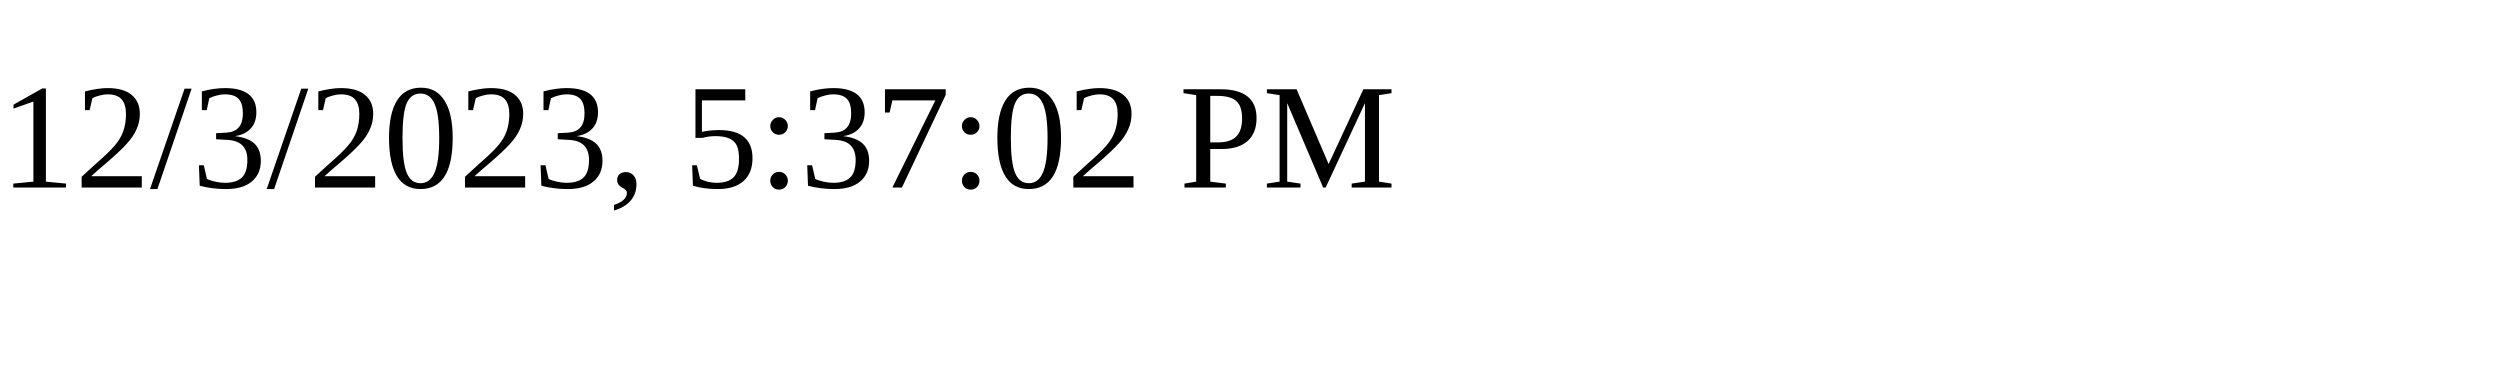
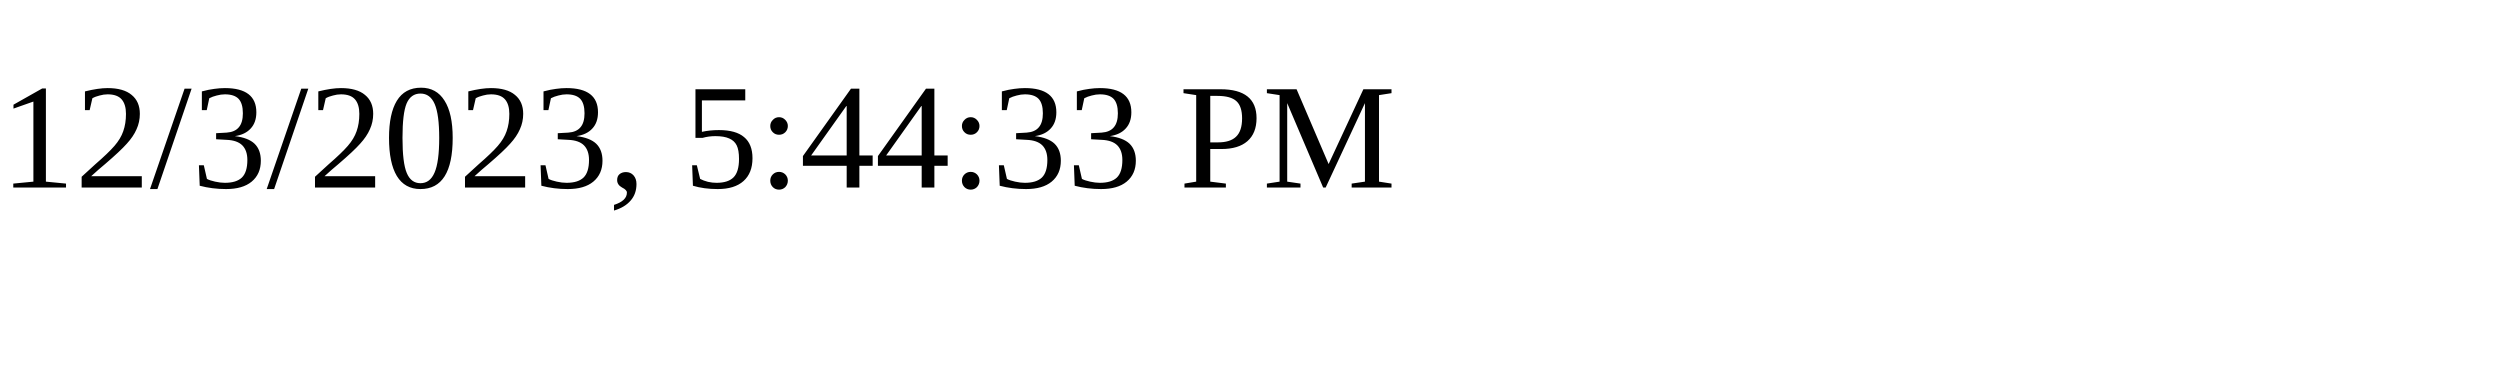
<svg xmlns="http://www.w3.org/2000/svg" height="30" width="200">
-   <text x="0" y="15">12/3/2023, 5:37:02 PM</text>
+   <text x="0" y="15">12/3/2023, 5:44:33 PM</text>
</svg>
